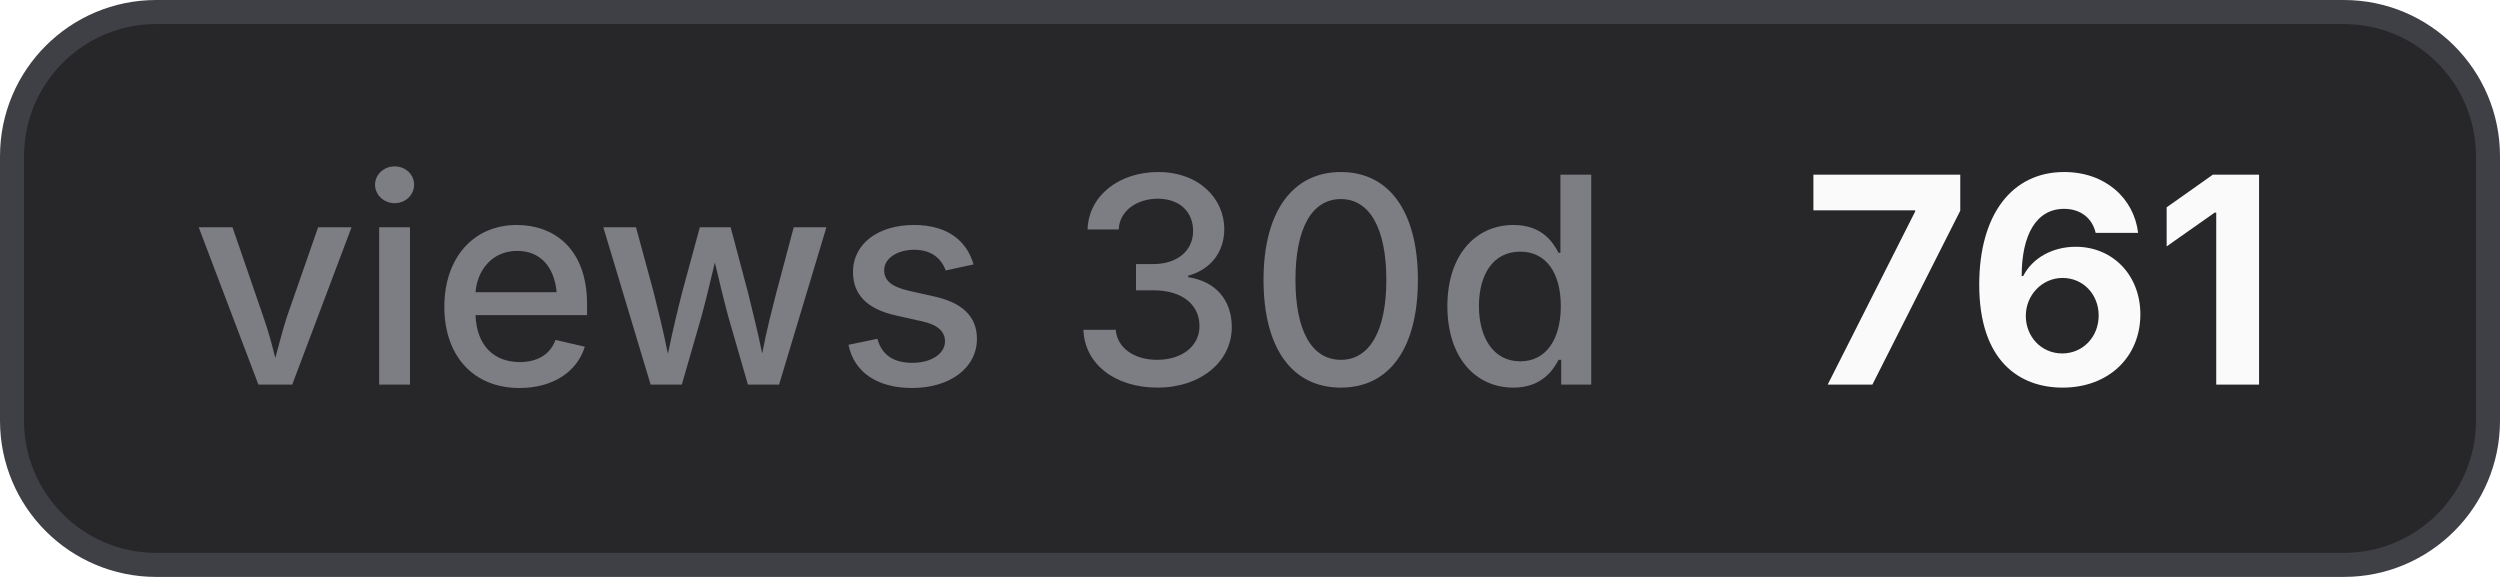
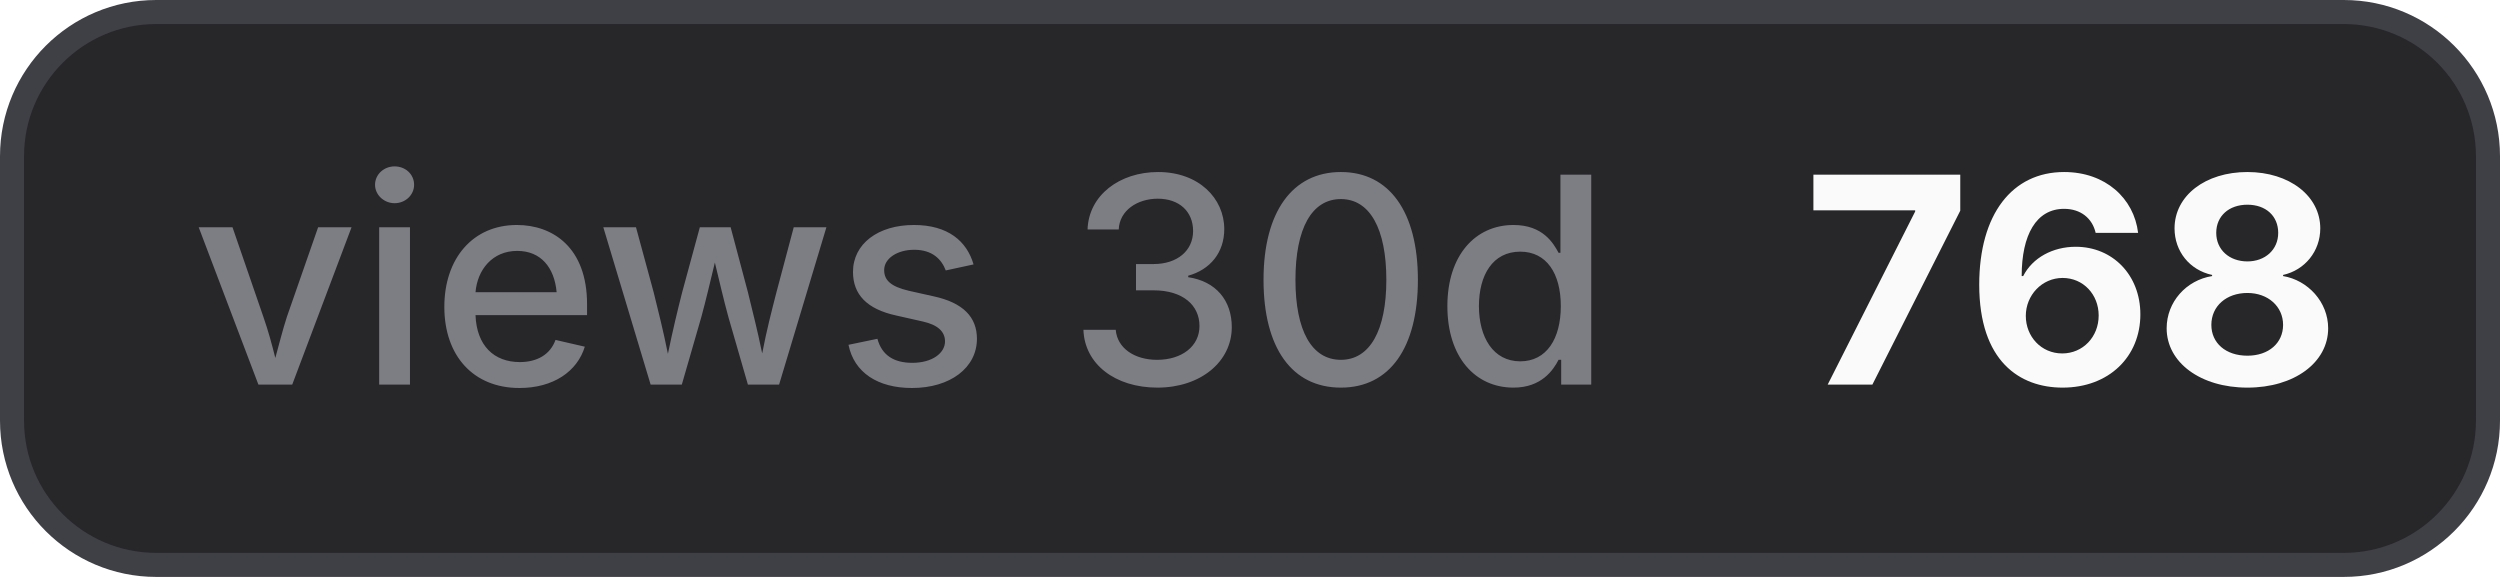
- <svg xmlns="http://www.w3.org/2000/svg" width="104" height="24" viewBox="0 0 104 24" role="img" aria-label="views 30d: 761">
+ <svg xmlns="http://www.w3.org/2000/svg" width="104" height="24" viewBox="0 0 104 24" role="img" aria-label="views 30d: 768">
  <style>
    .bg { fill: #27272a; stroke: #3f3f46; }
    .border { stroke: #3f3f46; }
    .label { fill: #a1a1aa; fill-opacity: 0.7; }
    .value { fill: #fafafa; }
    .icon { color: #fafafa; }
    @media (prefers-color-scheme: light) {
      .bg { fill: #f4f4f5; stroke: #d4d4d8; }
      .border { stroke: #d4d4d8; }
      .label { fill: #71717a; }
      .value { fill: #18181b; }
      .icon { color: #18181b; }
    }
  </style>
  <rect class="bg" x="0.5" y="0.5" width="103" height="23" rx="6" stroke-width="1" />
  <text class="label" x="8" y="16" font-family="Inter,ui-sans-serif,system-ui,-apple-system,BlinkMacSystemFont,Segoe UI,sans-serif" font-size="12" font-weight="500">views 30d</text>
-   <text class="value" x="75" y="16" font-family="Inter,ui-sans-serif,system-ui,-apple-system,BlinkMacSystemFont,Segoe UI,sans-serif" font-size="12" font-weight="700">761</text>
+   <text class="value" x="75" y="16" font-family="Inter,ui-sans-serif,system-ui,-apple-system,BlinkMacSystemFont,Segoe UI,sans-serif" font-size="12" font-weight="700">768</text>
</svg>
